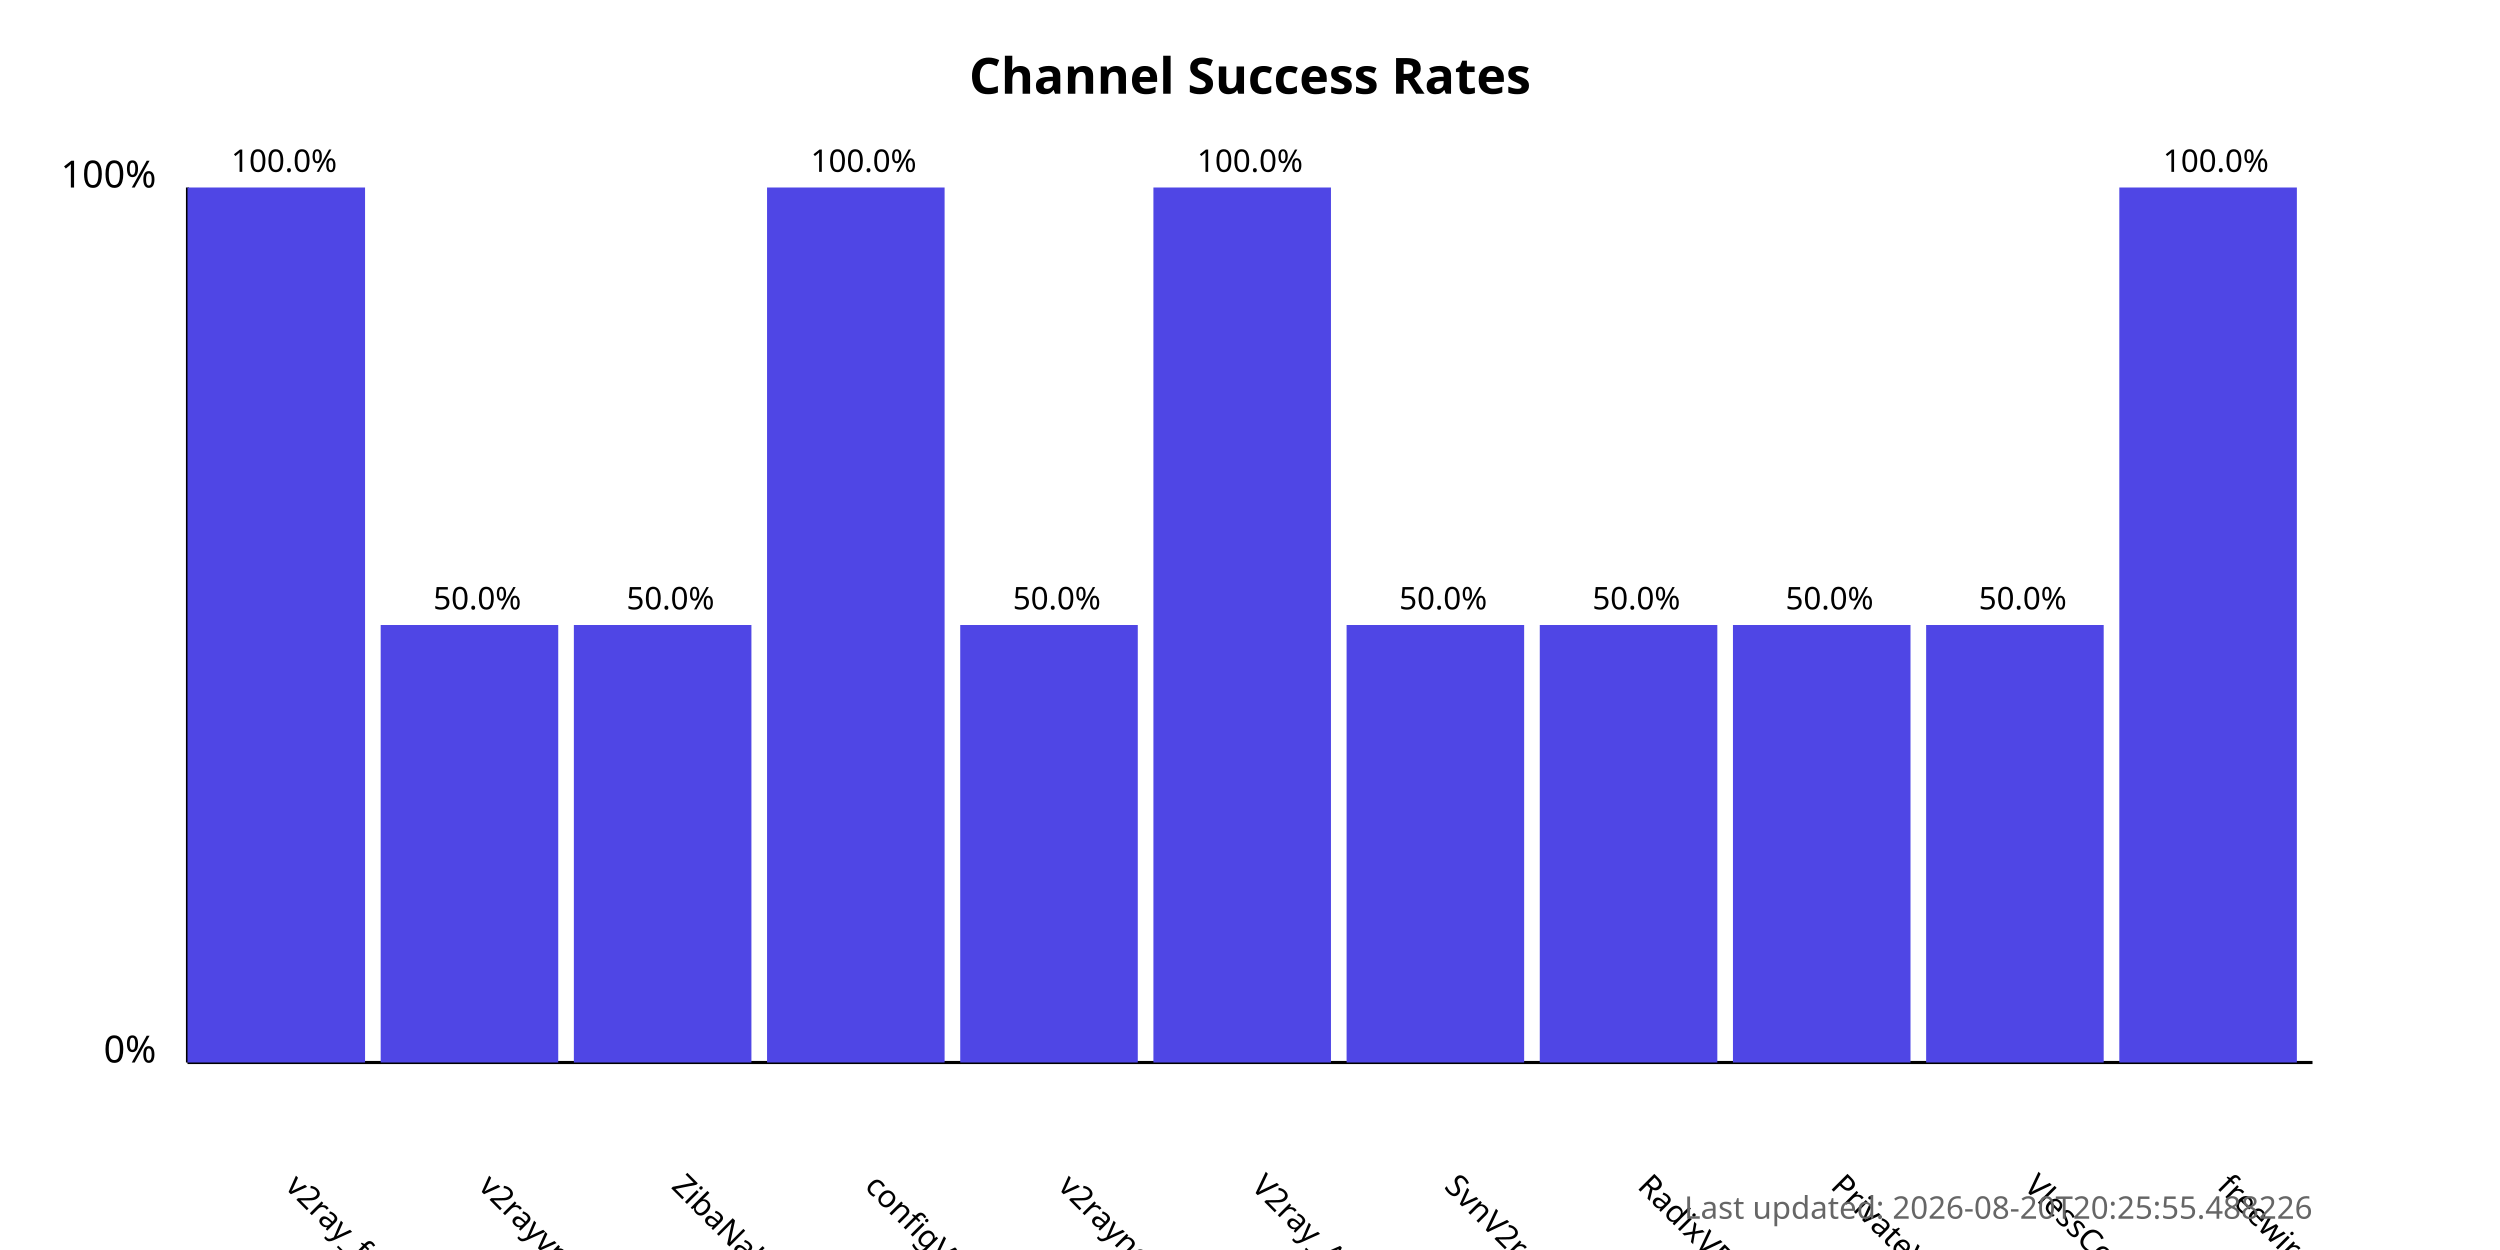
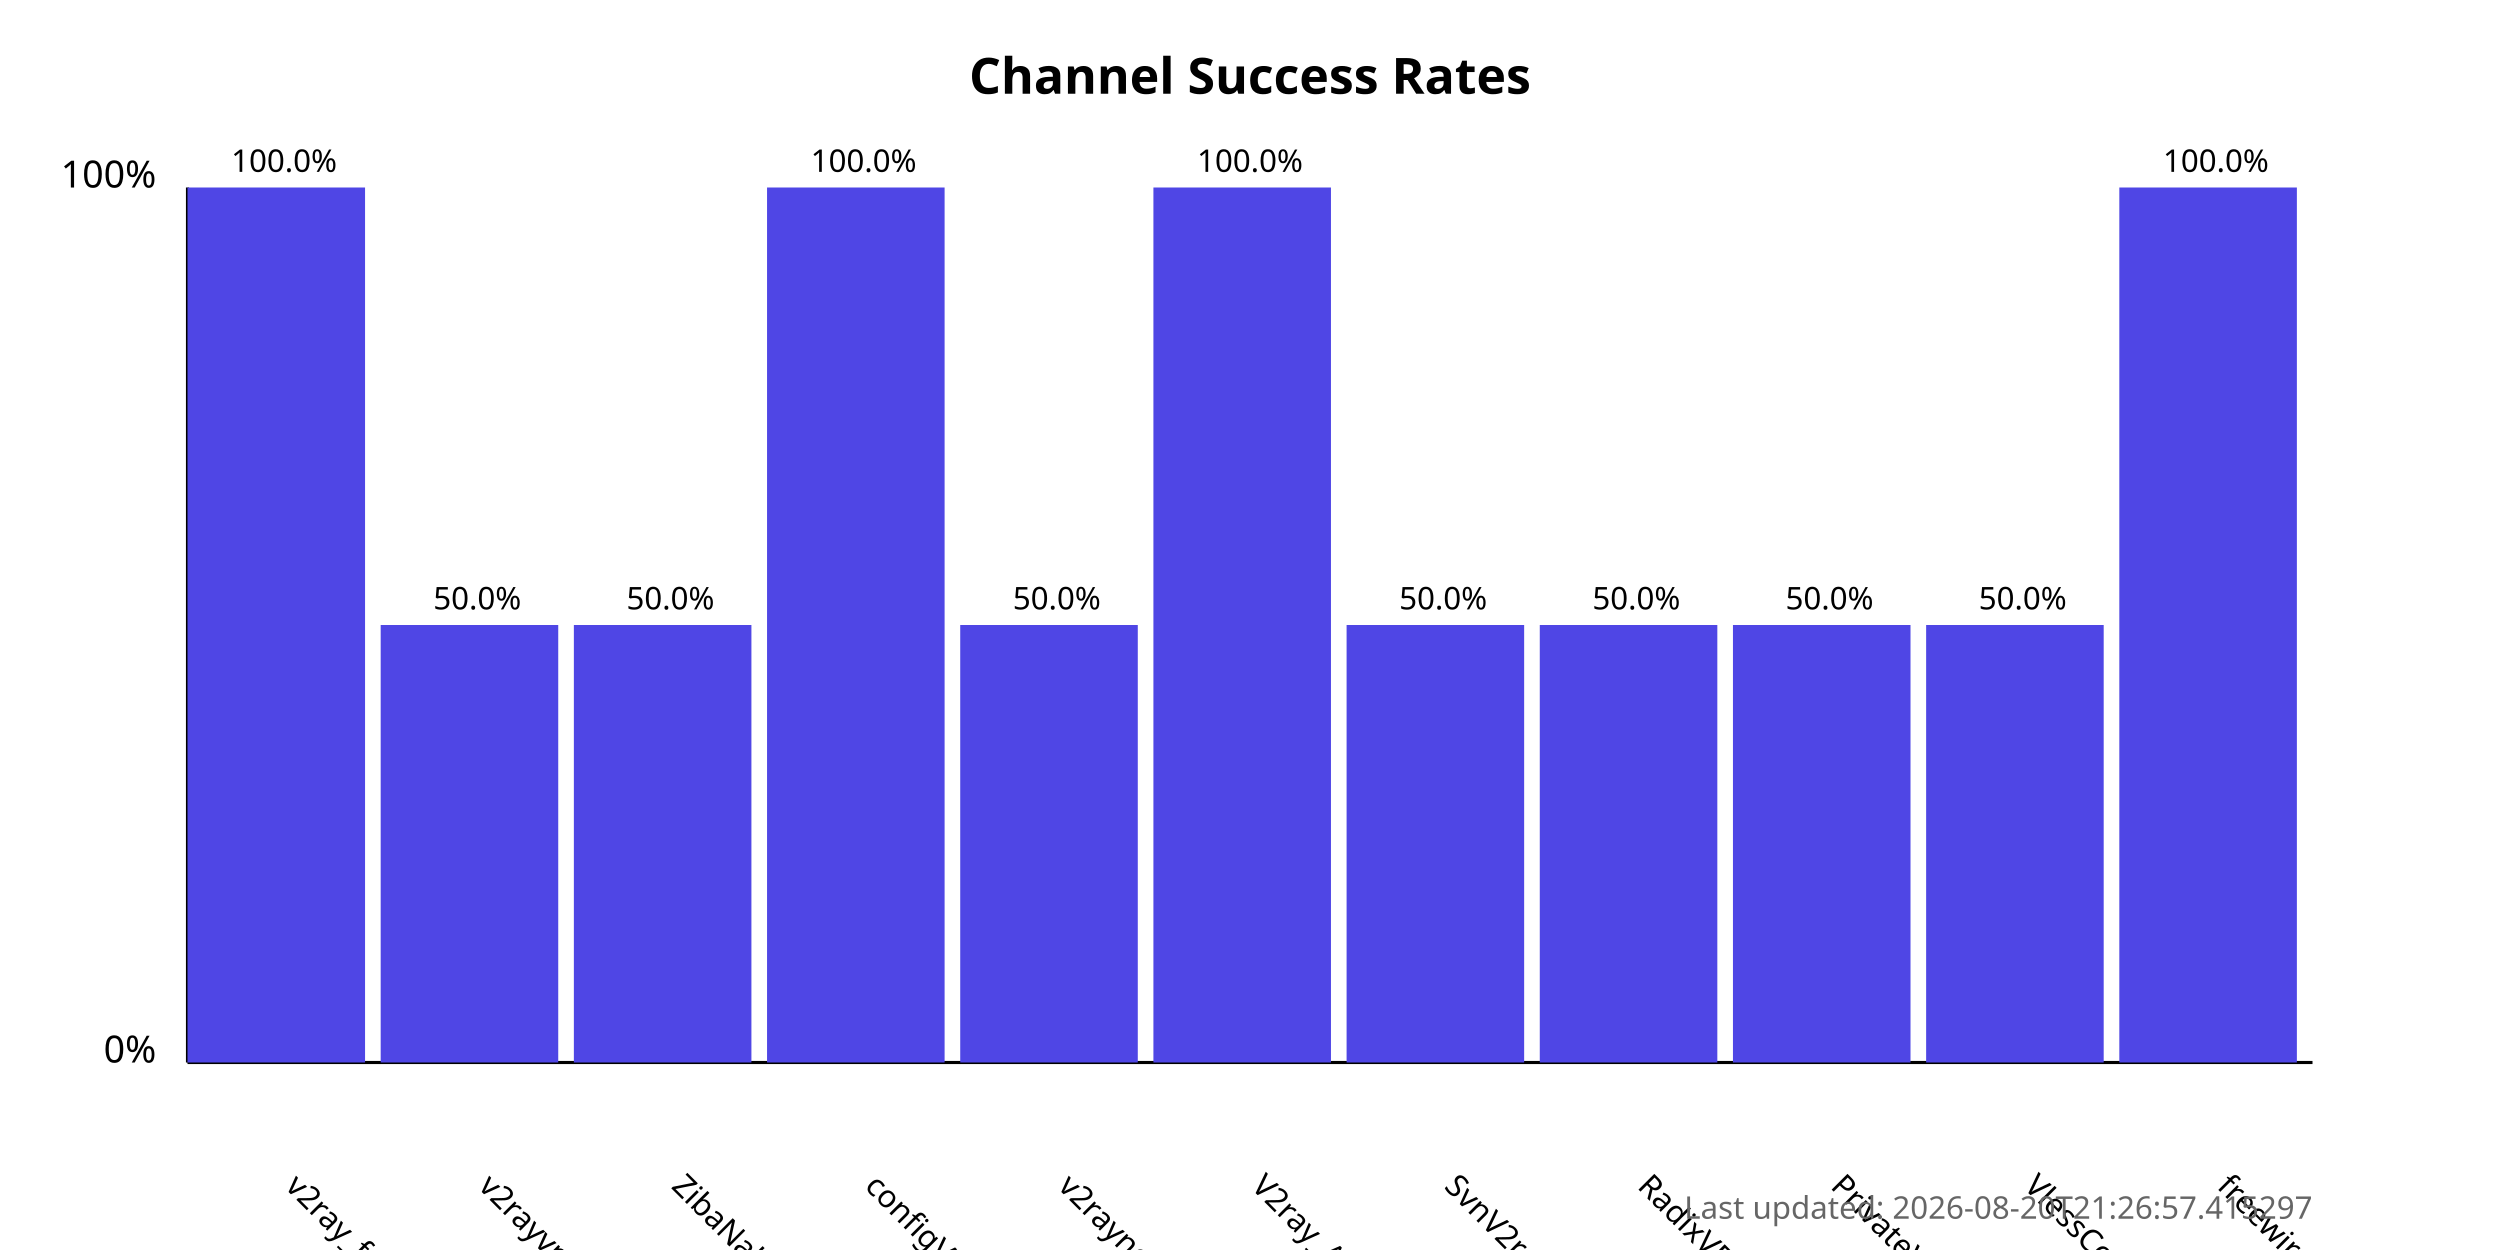
<svg xmlns="http://www.w3.org/2000/svg" width="800" height="400">
  <style>
            .chart-title { font: bold 16px sans-serif; }
            .axis-label { font: 12px sans-serif; }
            .tick-label { font: 10px sans-serif; }
            .bar { fill: #4f46e5; }
            .bar:hover { fill: #6366f1; }
            .timestamp { font: 10px sans-serif; fill: #666; }
        </style>
  <text x="400.0" y="30" text-anchor="middle" class="chart-title">
            Channel Success Rates
        </text>
  <line x1="60" y1="340" x2="60" y2="60" stroke="black" stroke-width="1" />
  <line x1="60" y1="340" x2="740" y2="340" stroke="black" stroke-width="1" />
  <text x="50" y="340" text-anchor="end" class="axis-label">0%</text>
  <text x="50" y="60" text-anchor="end" class="axis-label">100%</text>
  <g>
    <rect x="60" y="60.0" width="56.818" height="280.0" class="bar" />
    <text x="90.909" y="380" transform="rotate(45, 90.90909, 380)" text-anchor="start" class="tick-label">
                v2ray_free_conf
            </text>
    <text x="90.909" y="55.0" text-anchor="middle" class="tick-label">
                100.0%
            </text>
  </g>
  <g>
    <rect x="121.818" y="200.0" width="56.818" height="140.0" class="bar" />
    <text x="152.727" y="380" transform="rotate(45, 152.7273, 380)" text-anchor="start" class="tick-label">
                v2rayvpno
            </text>
    <text x="152.727" y="195.0" text-anchor="middle" class="tick-label">
                50.0%
            </text>
  </g>
  <g>
    <rect x="183.636" y="200.0" width="56.818" height="140.0" class="bar" />
    <text x="214.545" y="380" transform="rotate(45, 214.5455, 380)" text-anchor="start" class="tick-label">
                ZibaNabz
            </text>
    <text x="214.545" y="195.0" text-anchor="middle" class="tick-label">
                50.0%
            </text>
  </g>
  <g>
    <rect x="245.455" y="60.0" width="56.818" height="280.0" class="bar" />
    <text x="276.364" y="380" transform="rotate(45, 276.3636, 380)" text-anchor="start" class="tick-label">
                configV2rayForFree
            </text>
    <text x="276.364" y="55.0" text-anchor="middle" class="tick-label">
                100.0%
            </text>
  </g>
  <g>
    <rect x="307.273" y="200.0" width="56.818" height="140.0" class="bar" />
    <text x="338.182" y="380" transform="rotate(45, 338.1818, 380)" text-anchor="start" class="tick-label">
                v2rayngvpn
            </text>
    <text x="338.182" y="195.0" text-anchor="middle" class="tick-label">
                50.0%
            </text>
  </g>
  <g>
    <rect x="369.091" y="60.0" width="56.818" height="280.0" class="bar" />
    <text x="400.0" y="380" transform="rotate(45, 400.0, 380)" text-anchor="start" class="tick-label">
                V2ray_Alpha
            </text>
    <text x="400.0" y="55.0" text-anchor="middle" class="tick-label">
                100.0%
            </text>
  </g>
  <g>
    <rect x="430.909" y="200.0" width="56.818" height="140.0" class="bar" />
    <text x="461.818" y="380" transform="rotate(45, 461.8182, 380)" text-anchor="start" class="tick-label">
                SvnV2ray
            </text>
    <text x="461.818" y="195.0" text-anchor="middle" class="tick-label">
                50.0%
            </text>
  </g>
  <g>
    <rect x="492.727" y="200.0" width="56.818" height="140.0" class="bar" />
    <text x="523.636" y="380" transform="rotate(45, 523.6364, 380)" text-anchor="start" class="tick-label">
                RadixVPN
            </text>
    <text x="523.636" y="195.0" text-anchor="middle" class="tick-label">
                50.0%
            </text>
  </g>
  <g>
    <rect x="554.545" y="200.0" width="56.818" height="140.0" class="bar" />
    <text x="585.455" y="380" transform="rotate(45, 585.4545, 380)" text-anchor="start" class="tick-label">
                PrivateVPNs
            </text>
    <text x="585.455" y="195.0" text-anchor="middle" class="tick-label">
                50.0%
            </text>
  </g>
  <g>
    <rect x="616.364" y="200.0" width="56.818" height="140.0" class="bar" />
    <text x="647.273" y="380" transform="rotate(45, 647.2727, 380)" text-anchor="start" class="tick-label">
                VlessConfig
            </text>
    <text x="647.273" y="195.0" text-anchor="middle" class="tick-label">
                50.0%
            </text>
  </g>
  <g>
    <rect x="678.182" y="60.0" width="56.818" height="280.0" class="bar" />
    <text x="709.091" y="380" transform="rotate(45, 709.0909, 380)" text-anchor="start" class="tick-label">
                freewireguard
            </text>
    <text x="709.091" y="55.0" text-anchor="middle" class="tick-label">
                100.0%
            </text>
  </g>
  <text x="740" y="390" text-anchor="end" class="timestamp">
-             Last updated: 2026-08-20T20:25:55.488226
+             Last updated: 2026-08-20T21:26:57.415297
        </text>
</svg>
